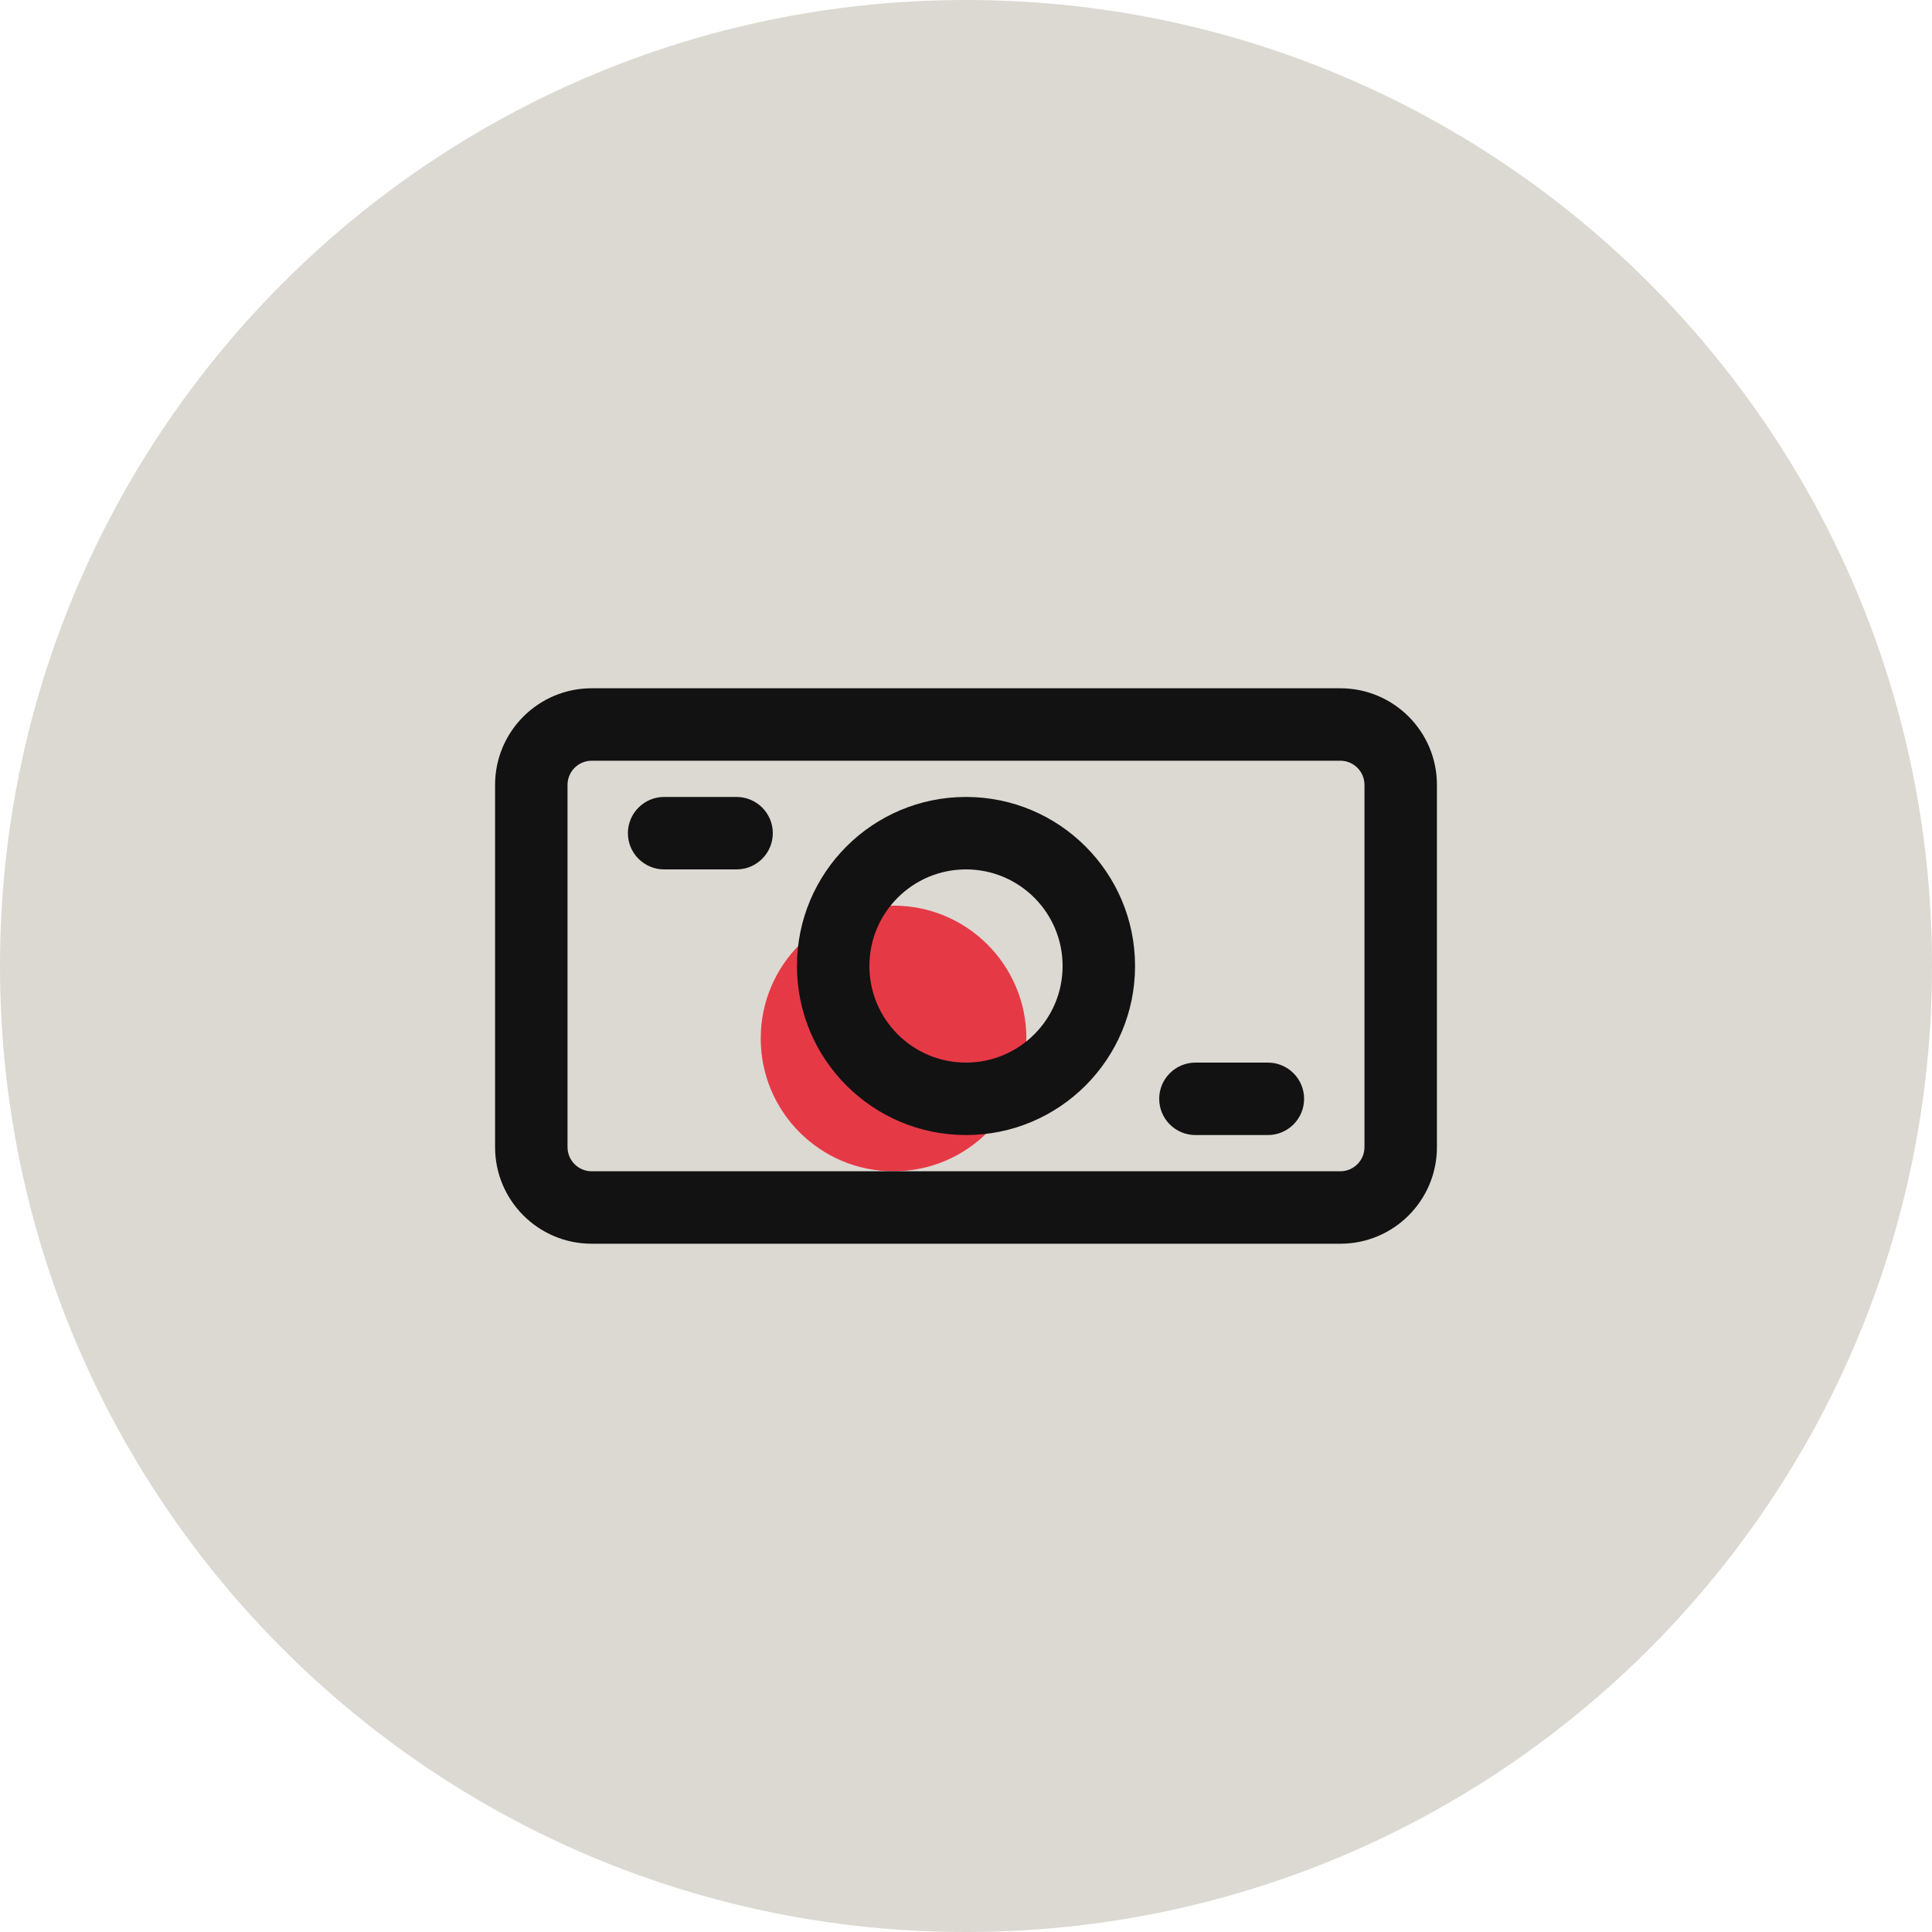
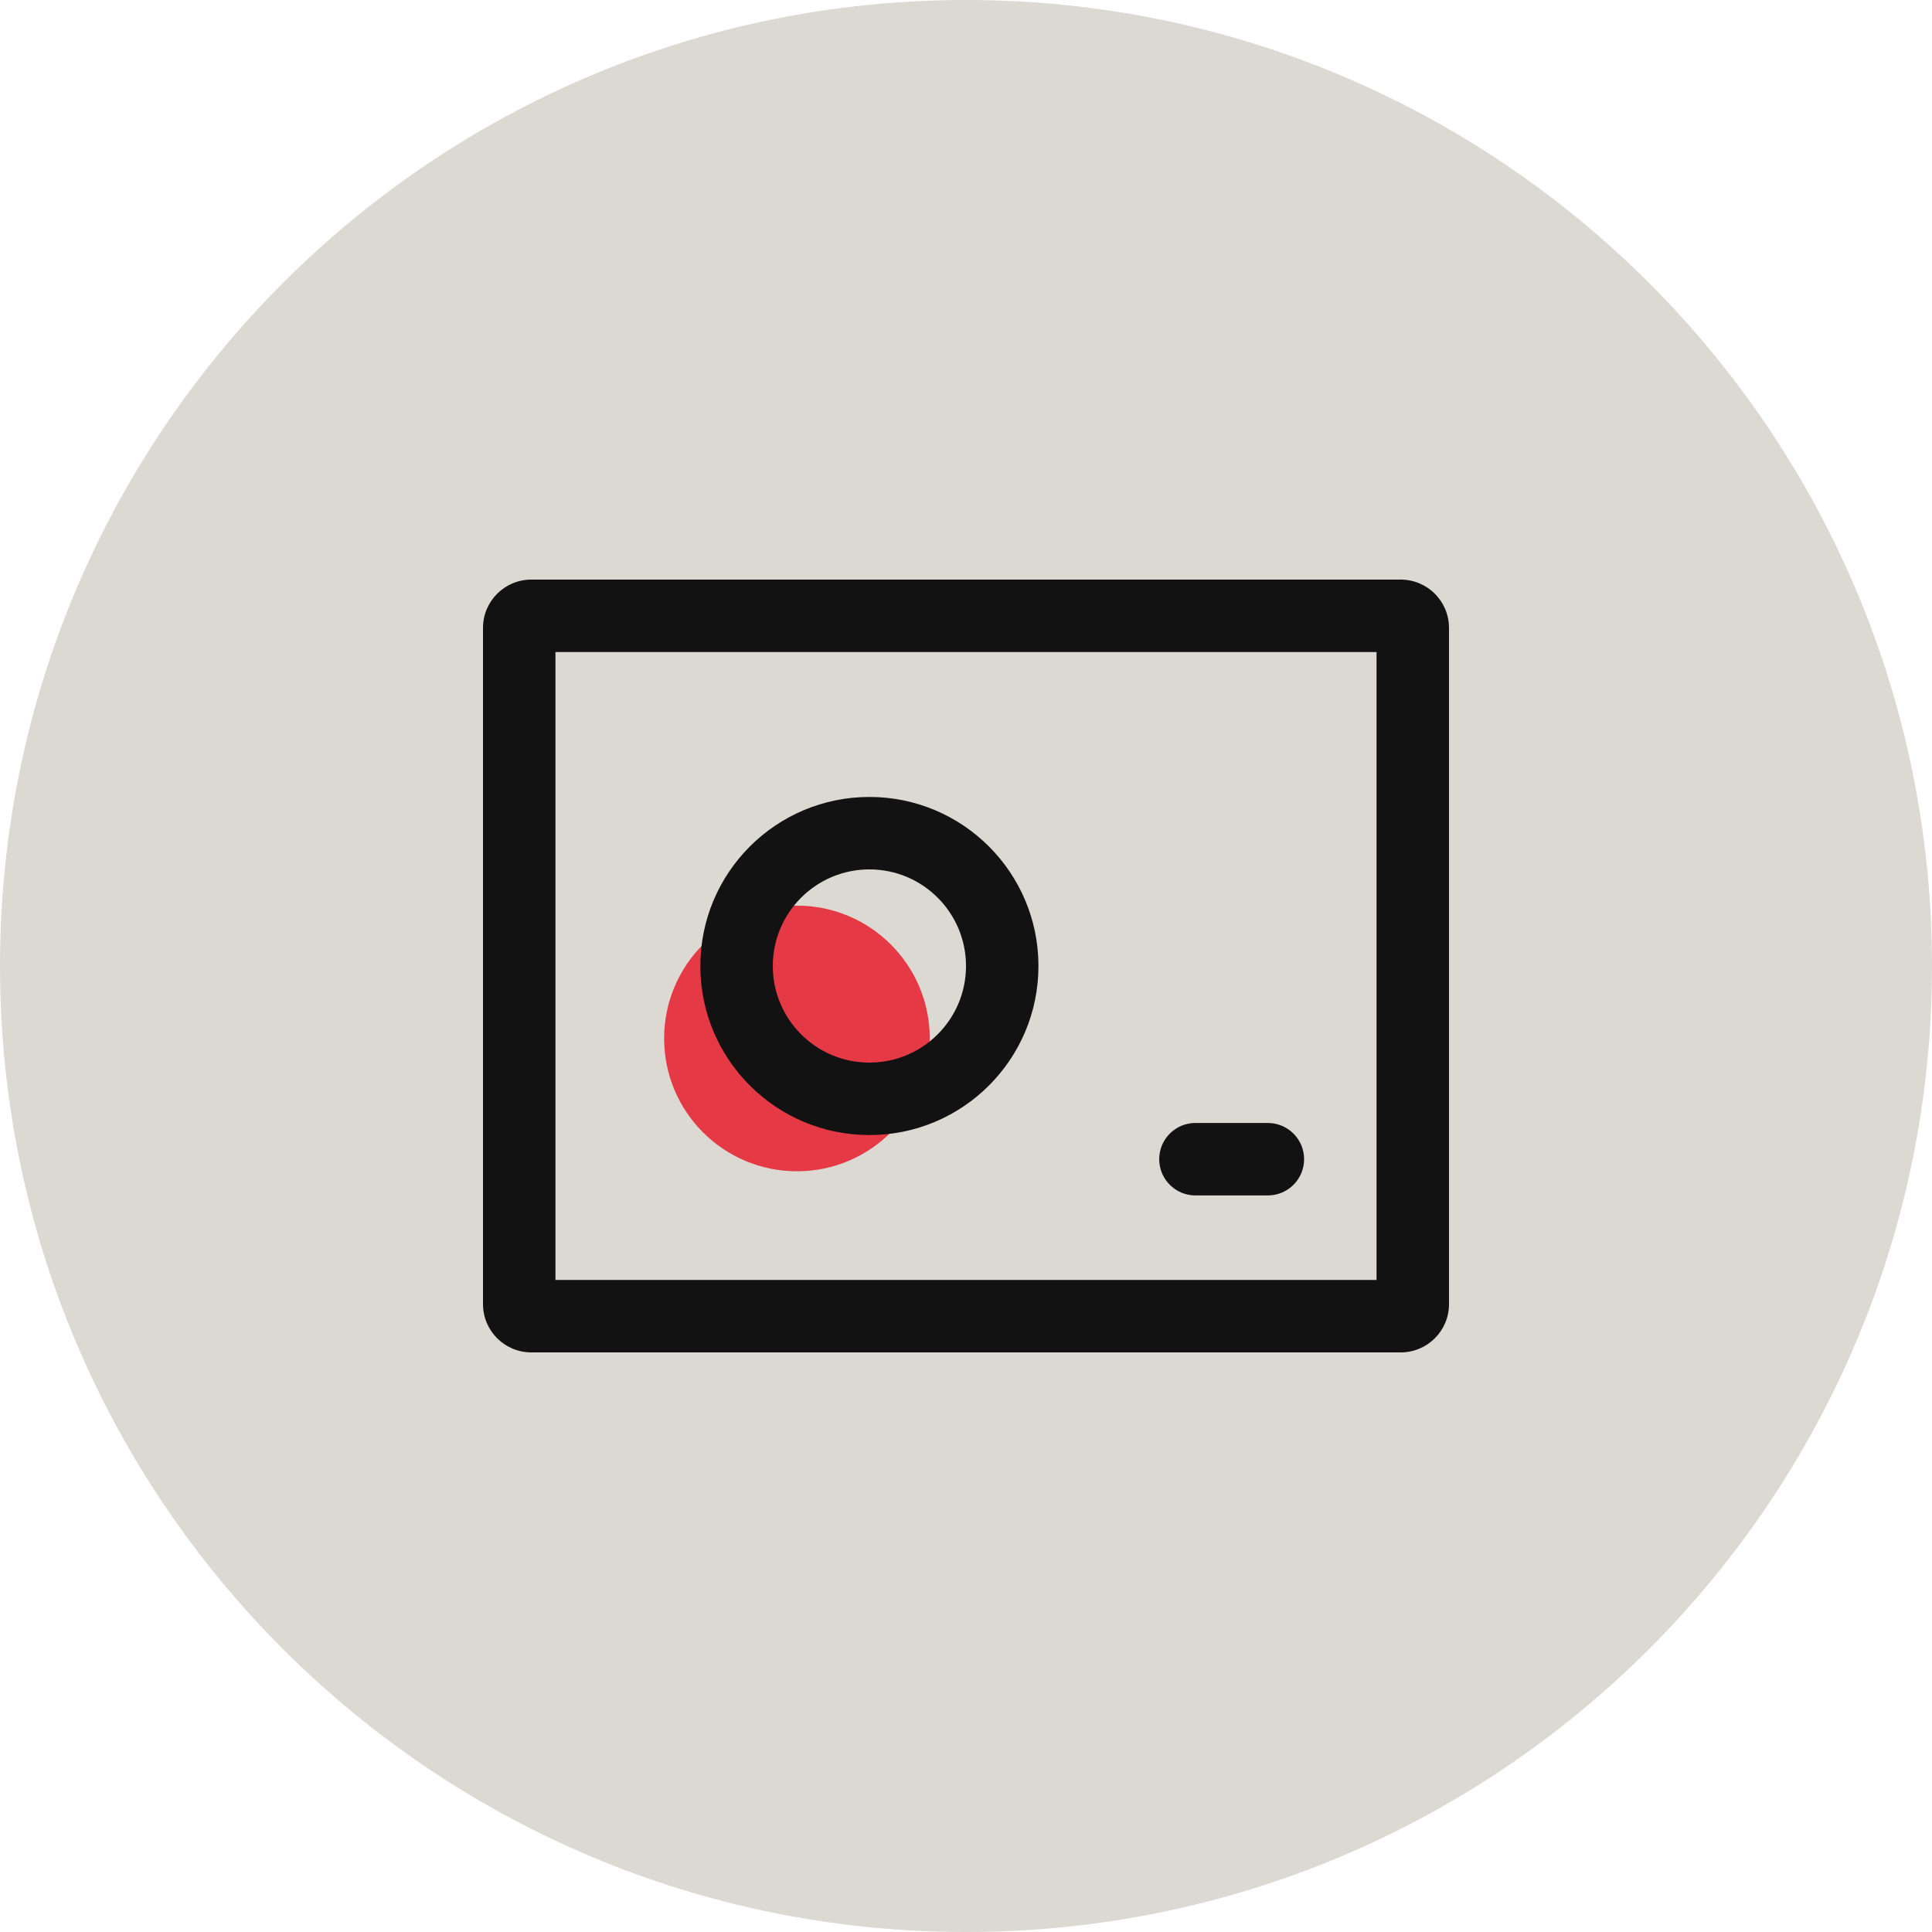
<svg xmlns="http://www.w3.org/2000/svg" width="80" height="80" viewBox="0 0 80 80">
  <path d="M80 40C80 62.091 62.091 80 40 80C17.909 80 0 62.091 0 40C0 17.909 17.909 0 40 0C62.091 0 80 17.909 80 40Z" fill="#DCD9D2" />
-   <path id="accent" d="M42.5 43C42.5 46.038 40.038 48.5 37 48.5C33.962 48.5 31.5 46.038 31.5 43C31.5 39.962 33.962 37.5 37 37.5C40.038 37.5 42.5 39.962 42.5 43Z" fill="#E63946" />
-   <path id="ink" d="M20.5 32.5V47.5C20.5 49.709 22.291 51.5 24.5 51.5H55.5C57.709 51.5 59.5 49.709 59.5 47.5V32.5C59.5 30.291 57.709 28.5 55.5 28.5H24.5C22.291 28.5 20.5 30.291 20.5 32.5ZM23.5 47.5V32.5C23.5 31.948 23.948 31.5 24.5 31.5H55.5C56.052 31.5 56.5 31.948 56.5 32.5V47.5C56.5 48.052 56.052 48.5 55.5 48.5H24.5C23.948 48.5 23.5 48.052 23.5 47.5ZM47 40C47 36.134 43.866 33 40 33C36.134 33 33 36.134 33 40C33 43.866 36.134 47 40 47C43.866 47 47 43.866 47 40ZM44 40C44 42.209 42.209 44 40 44C37.791 44 36 42.209 36 40C36 37.791 37.791 36 40 36C42.209 36 44 37.791 44 40ZM27.5 36H30.5C31.328 36 32 35.328 32 34.5C32 33.672 31.328 33 30.5 33H27.5C26.672 33 26 33.672 26 34.5C26 35.328 26.672 36 27.5 36ZM49.5 47H52.5C53.328 47 54 46.328 54 45.5C54 44.672 53.328 44 52.5 44H49.5C48.672 44 48 44.672 48 45.5C48 46.328 48.672 47 49.5 47Z" fill="#121212" />
+   <path id="accent" d="M38.5 43C38.5 46.038 36.038 48.5 33 48.5C29.962 48.5 27.5 46.038 27.5 43C27.5 39.962 29.962 37.5 33 37.5C36.038 37.5 38.5 39.962 38.5 43Z" fill="#E63946" />
+   <path id="ink" d="M20 54C20 55.105 20.895 56 22 56H58C59.105 56 60 55.105 60 54V26C60 24.895 59.105 24 58 24H22C20.895 24 20 24.895 20 26ZM23 27H57V53H23ZM43 40C43 36.134 39.866 33 36 33C32.134 33 29 36.134 29 40C29 43.866 32.134 47 36 47C39.866 47 43 43.866 43 40ZM40 40C40 42.209 38.209 44 36 44C33.791 44 32 42.209 32 40C32 37.791 33.791 36 36 36C38.209 36 40 37.791 40 40ZM49.5 49.5H52.5C53.328 49.5 54 48.828 54 48C54 47.172 53.328 46.5 52.5 46.5H49.5C48.672 46.5 48 47.172 48 48C48 48.828 48.672 49.5 49.5 49.5Z" fill="#121212" />
</svg>
